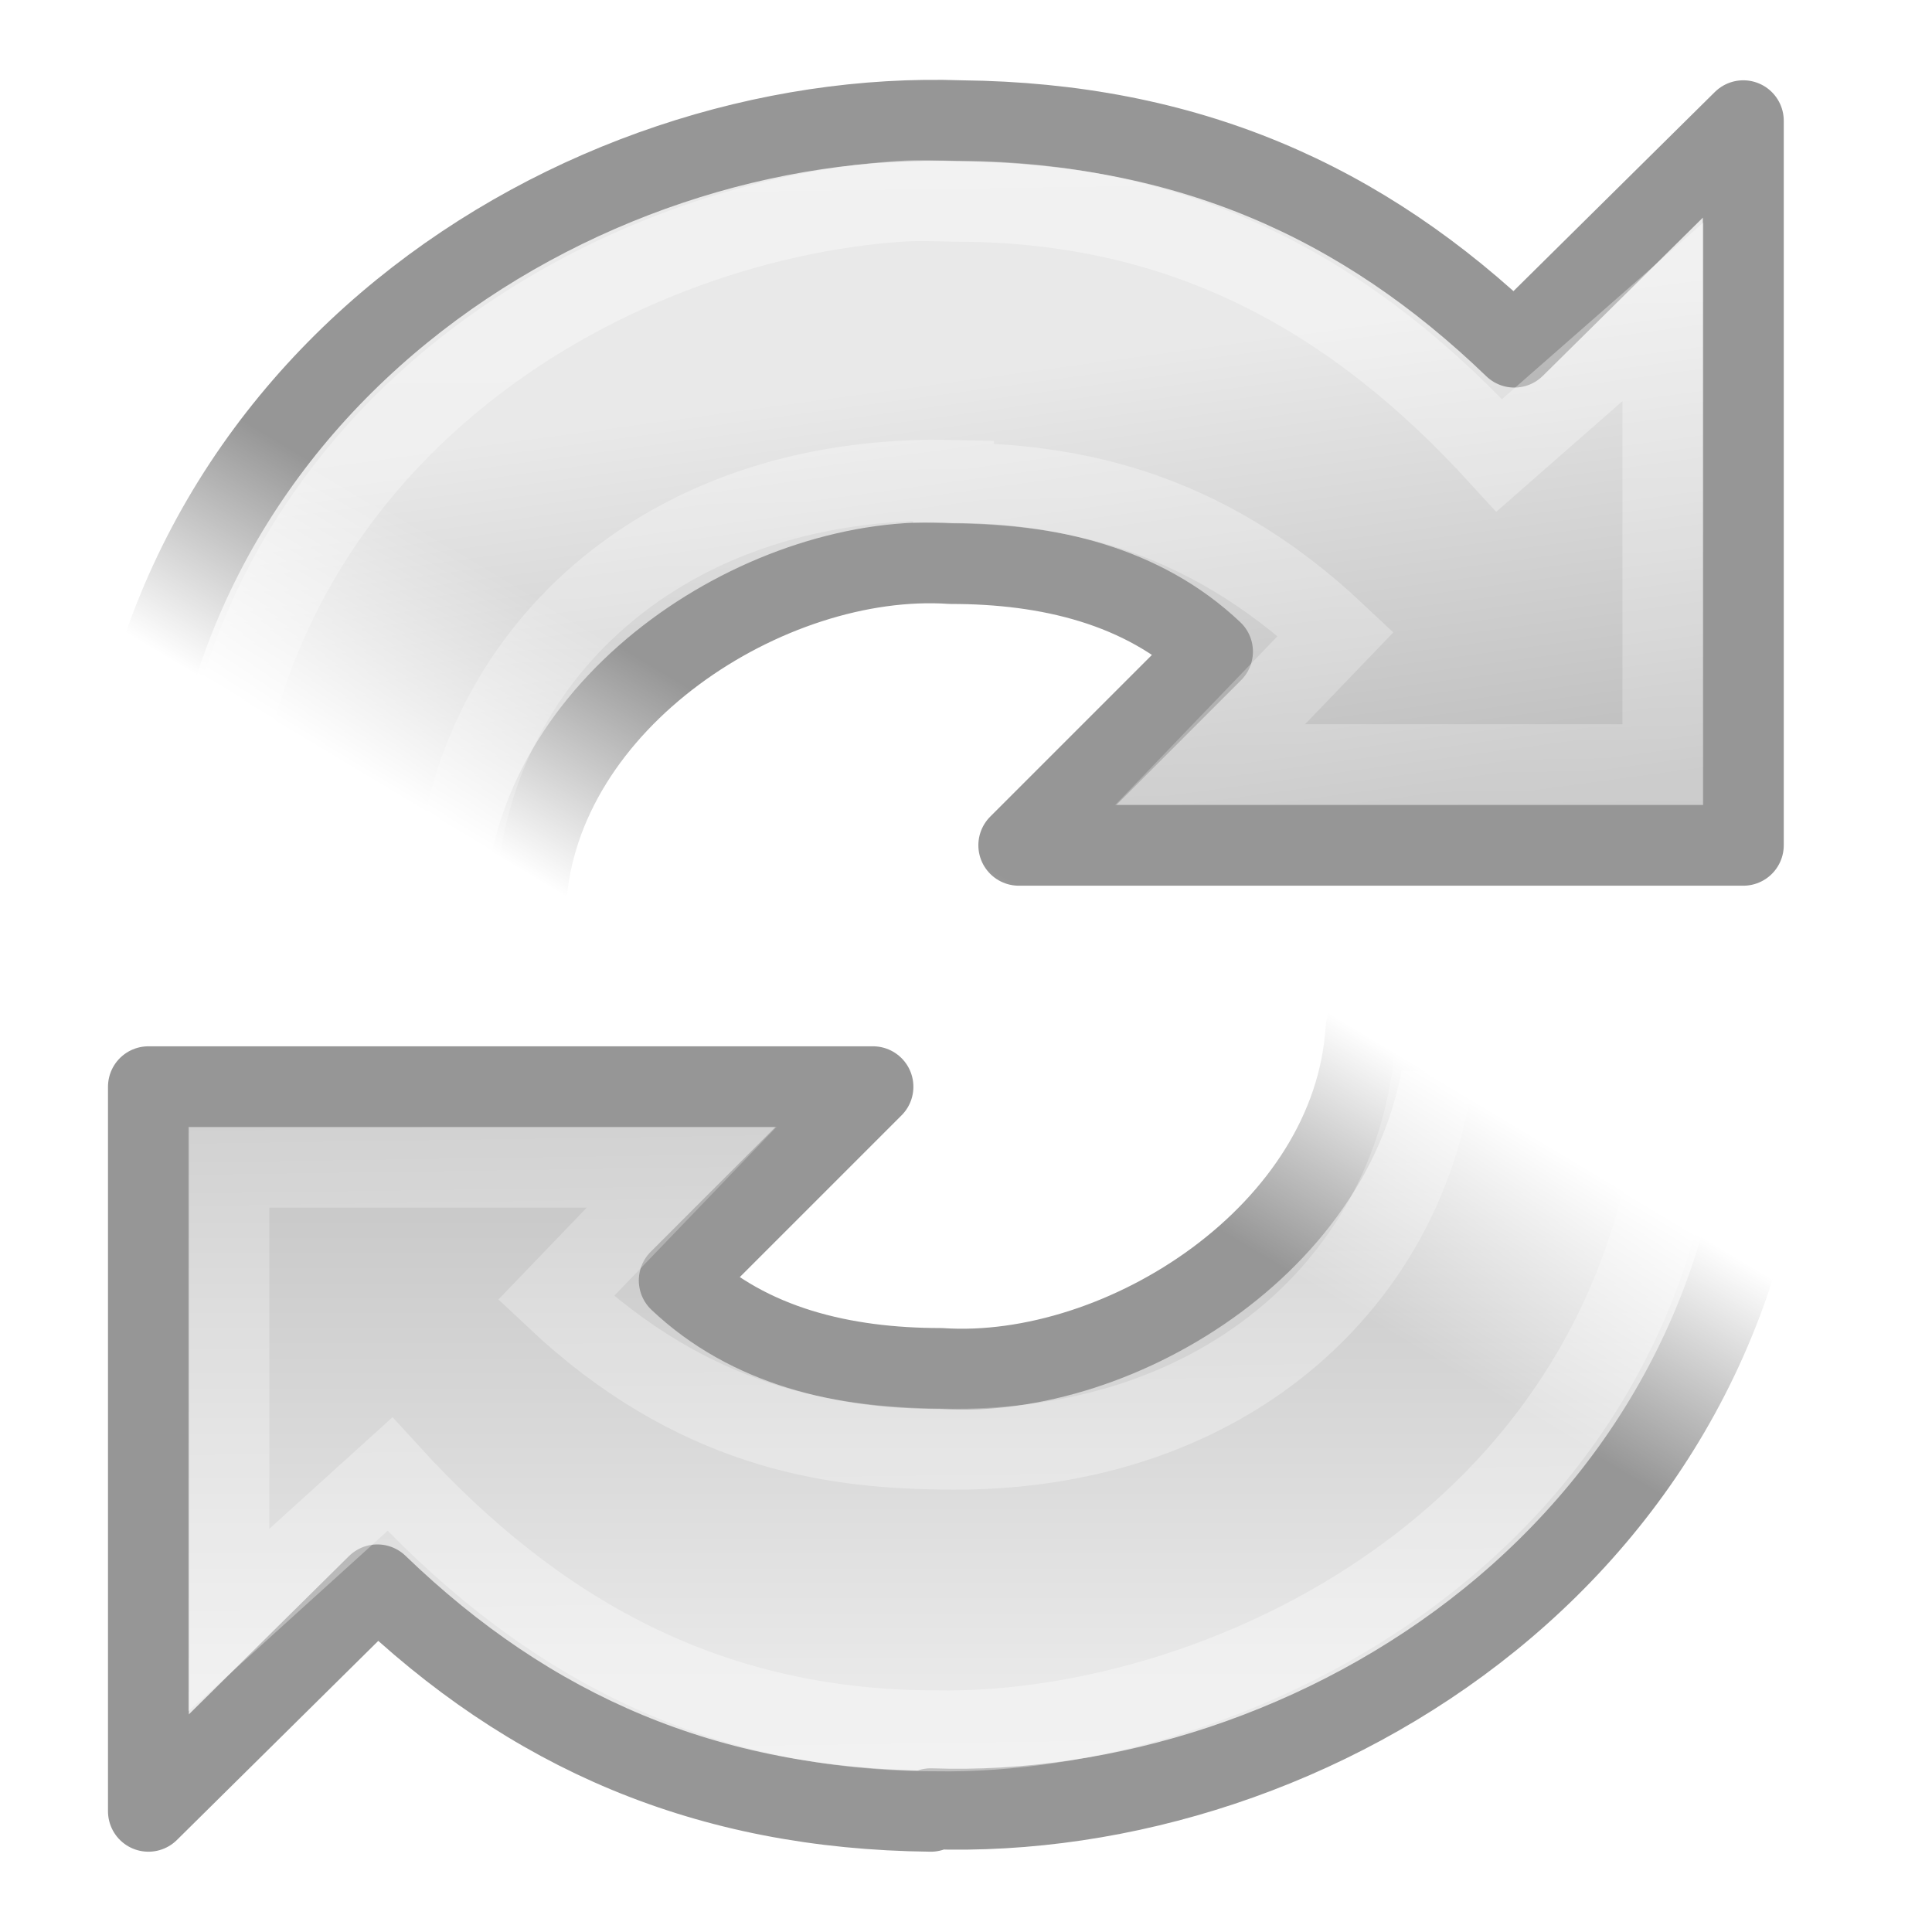
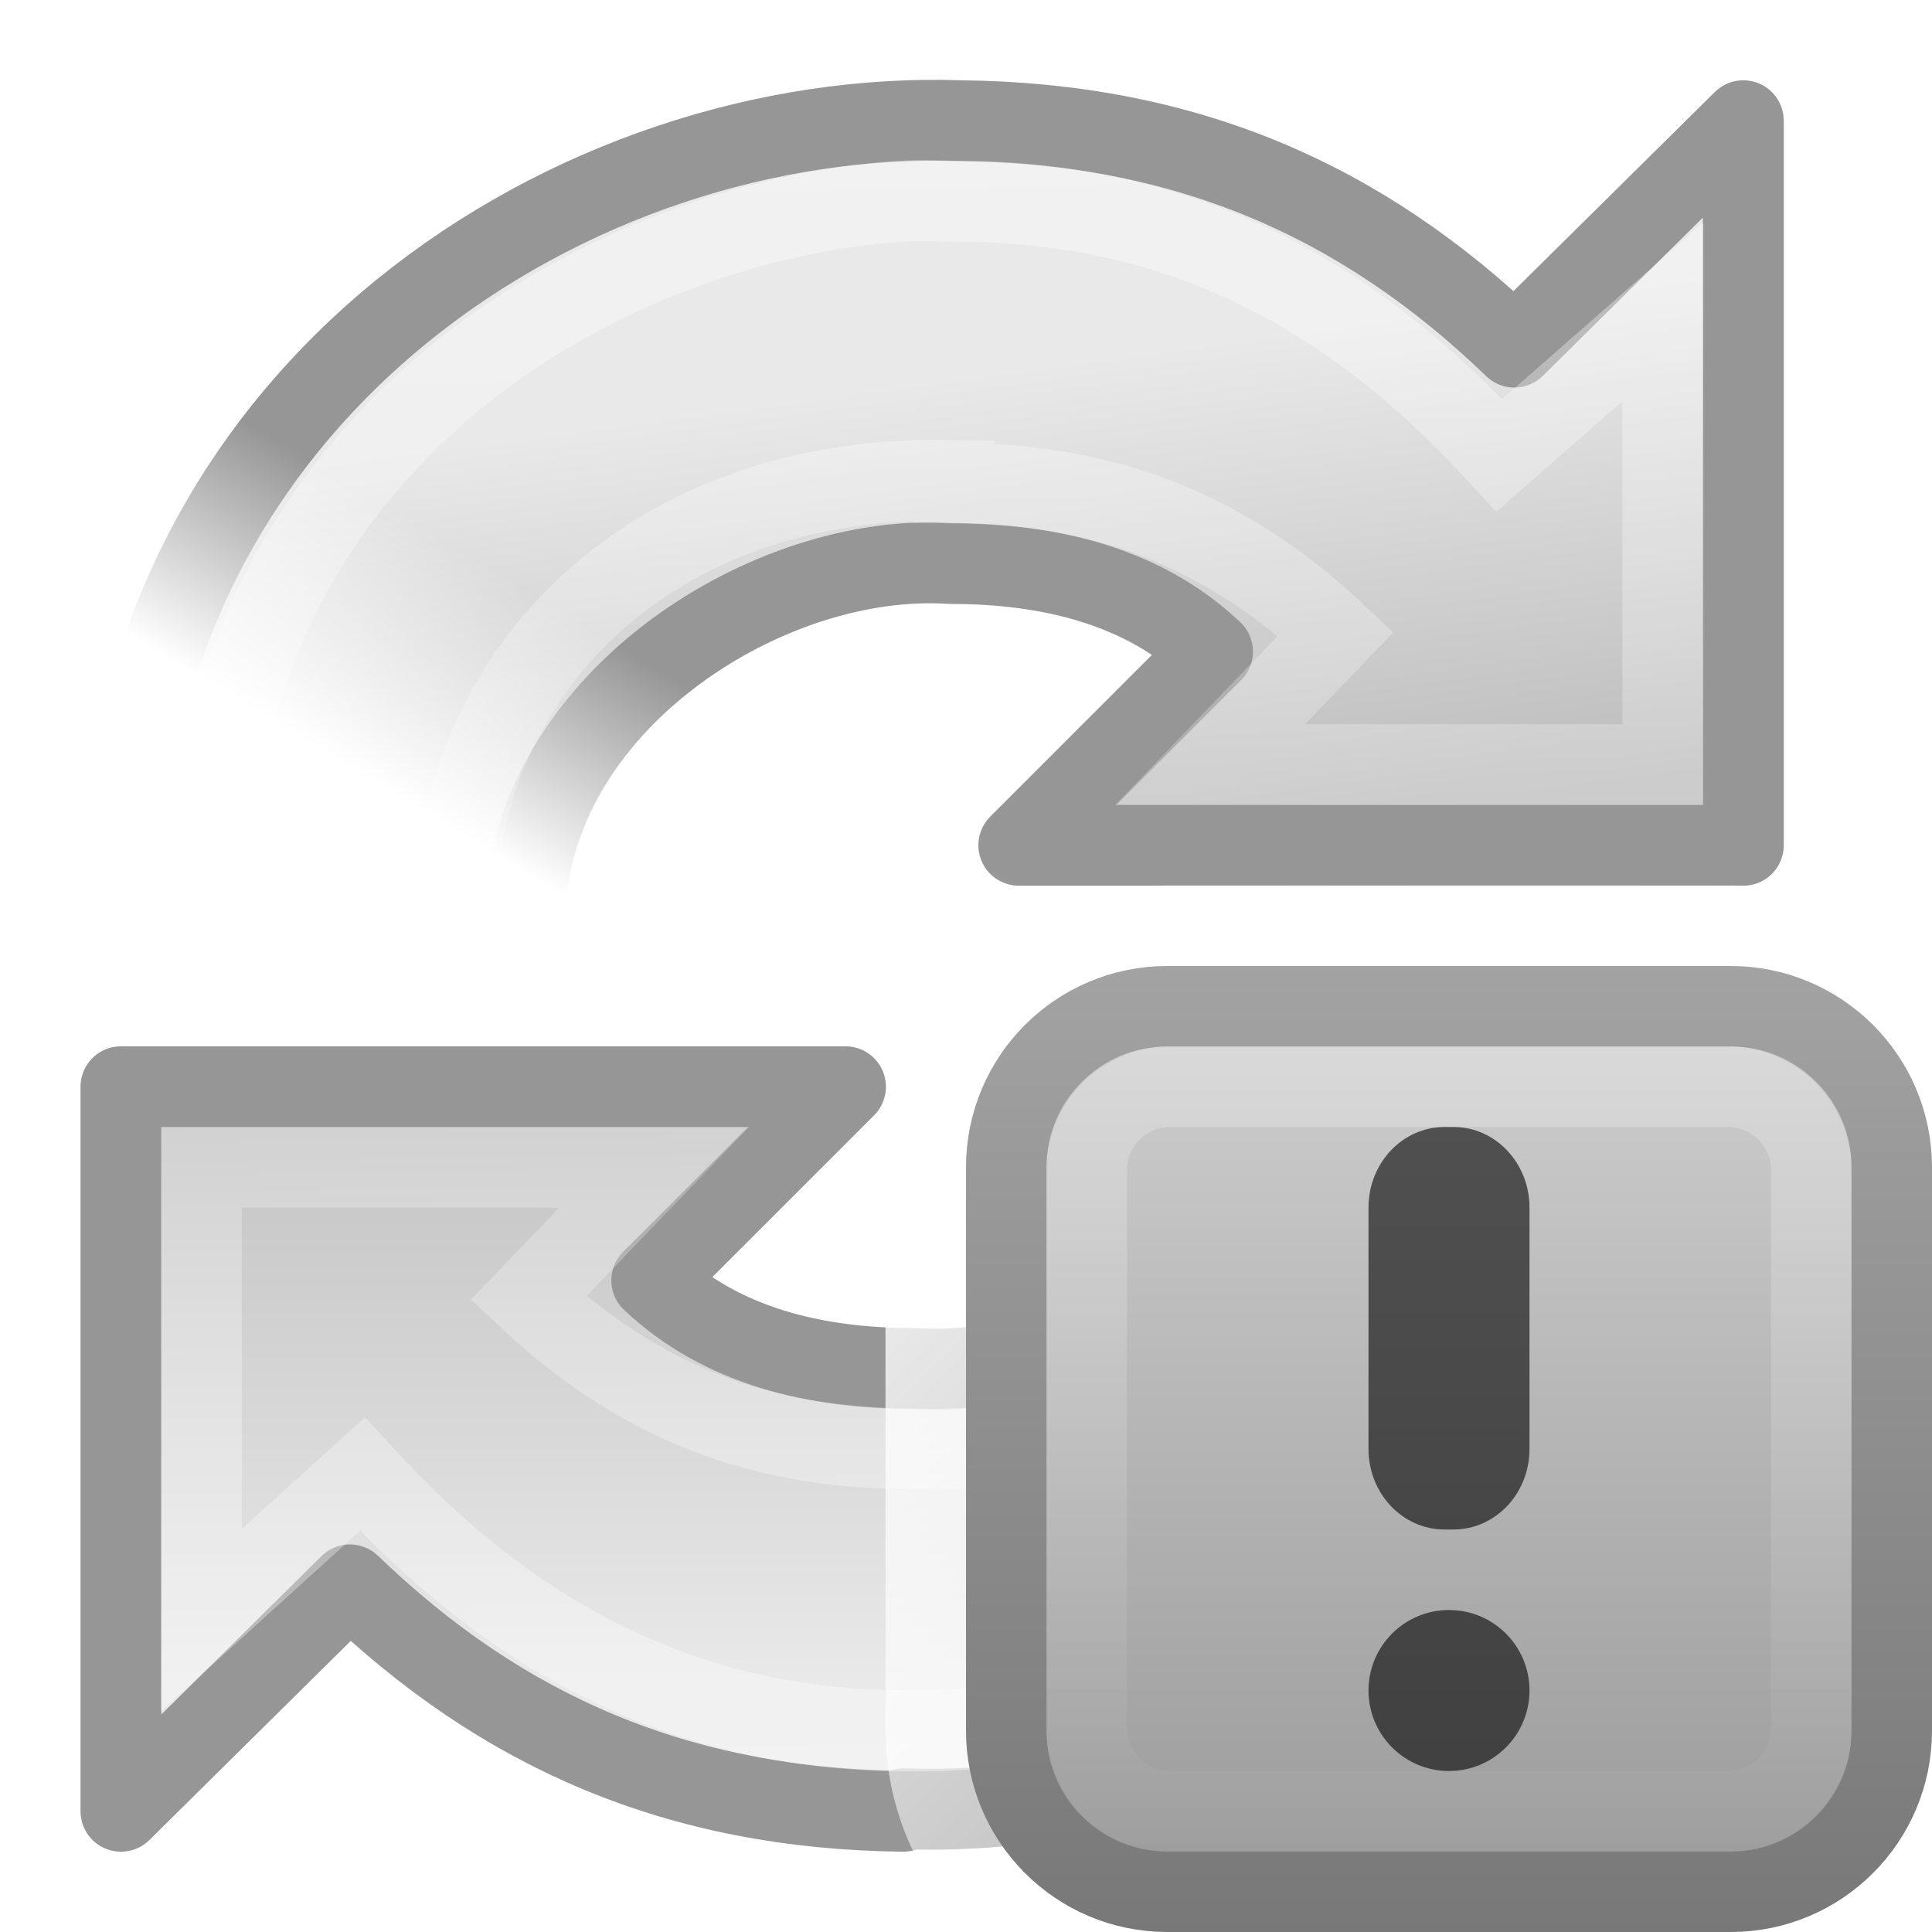
<svg xmlns="http://www.w3.org/2000/svg" xmlns:xlink="http://www.w3.org/1999/xlink" version="1.0" width="24" height="24" id="svg2475">
  <defs id="defs2477">
    <linearGradient id="linearGradient3705">
-       <stop id="stop3707" style="stop-color:white;stop-opacity:1" offset="0" />
-       <stop id="stop3713" style="stop-color:black;stop-opacity:1" offset="0.519" />
-       <stop id="stop3709" style="stop-color:black;stop-opacity:1" offset="1" />
+       <stop id="stop3707" style="stop-color:#ffffff;stop-opacity:1" offset="0" />
+       <stop id="stop3713" style="stop-color:#000000;stop-opacity:1" offset="0.519" />
+       <stop id="stop3709" style="stop-color:#000000;stop-opacity:1" offset="1" />
    </linearGradient>
    <linearGradient id="linearGradient4873">
-       <stop id="stop4875" style="stop-color:white;stop-opacity:1" offset="0" />
-       <stop id="stop4877" style="stop-color:white;stop-opacity:0" offset="1" />
+       <stop id="stop4875" style="stop-color:#ffffff;stop-opacity:1" offset="0" />
+       <stop id="stop4877" style="stop-color:#ffffff;stop-opacity:0" offset="1" />
    </linearGradient>
    <linearGradient x1="21.629" y1="2.11" x2="22.245" y2="43.366" id="linearGradient2901" xlink:href="#linearGradient4873" gradientUnits="userSpaceOnUse" gradientTransform="matrix(0.4873978,0,0,0.4781595,-0.345297,0.700712)" />
    <linearGradient x1="13.611" y1="9.896" x2="15.373" y2="22.6" id="linearGradient2904" xlink:href="#linearGradient3191" gradientUnits="userSpaceOnUse" gradientTransform="matrix(0.4873978,0,0,0.4781595,-0.345297,0.700712)" />
    <linearGradient x1="15.373" y1="5.047" x2="15.373" y2="22.6" id="linearGradient2918" xlink:href="#linearGradient3191" gradientUnits="userSpaceOnUse" gradientTransform="matrix(-0.4873978,0,0,-0.4781595,23.8424,23.29691)" />
    <linearGradient x1="21.629" y1="2.11" x2="22.245" y2="43.366" id="linearGradient2926" xlink:href="#linearGradient4873" gradientUnits="userSpaceOnUse" gradientTransform="matrix(-0.4873978,0,0,-0.4781595,23.8424,23.29691)" />
    <linearGradient x1="18" y1="17" x2="21" y2="12" id="linearGradient3743" xlink:href="#linearGradient3705" gradientUnits="userSpaceOnUse" />
    <mask id="mask3739">
      <rect width="22" height="12" x="1" y="12" id="rect3741" style="fill:url(#linearGradient3743);fill-opacity:1;stroke:none" />
    </mask>
    <linearGradient x1="18" y1="17" x2="21" y2="12" id="linearGradient3753" xlink:href="#linearGradient3705" gradientUnits="userSpaceOnUse" gradientTransform="translate(-24,-24)" />
    <mask id="mask3749">
      <rect width="22" height="12" x="-23" y="-12" transform="scale(-1,-1)" id="rect3751" style="fill:url(#linearGradient3753);fill-opacity:1;stroke:none" />
    </mask>
    <linearGradient id="linearGradient3191">
      <stop id="stop3193" style="stop-color:#e9e9e9;stop-opacity:1" offset="0" />
      <stop id="stop3195" style="stop-color:#bcbcbc;stop-opacity:1" offset="1" />
    </linearGradient>
+     <linearGradient x1="1.5" y1="1037.862" x2="14.5" y2="1050.862" id="linearGradient2492" xlink:href="#linearGradient3195-405" gradientUnits="userSpaceOnUse" gradientTransform="translate(0,-1036.362)" />
+     <linearGradient id="linearGradient3195-405">
+       <stop id="stop2418" style="stop-color:#ffffff;stop-opacity:1" offset="0" />
+       <stop id="stop2420" style="stop-color:#ffffff;stop-opacity:0" offset="1" />
+     </linearGradient>
+     <linearGradient x1="5.682" y1="1038.588" x2="5.682" y2="1050.293" id="linearGradient2487-569-96" xlink:href="#linearGradient7012-661-145-733-759-865-745-271-756-820" gradientUnits="userSpaceOnUse" gradientTransform="translate(0,-1036.362)" />
+     <linearGradient id="linearGradient7012-661-145-733-759-865-745-271-756-820">
+       <stop id="stop2644" style="stop-color:#d2d2d2;stop-opacity:1" offset="0" />
+       <stop id="stop2646" style="stop-color:#9b9b9b;stop-opacity:1" offset="1" />
+     </linearGradient>
+     <linearGradient x1="11.375" y1="1051.449" x2="11.375" y2="1037.362" id="linearGradient2489-735-841" xlink:href="#linearGradient3390-861-676-84" gradientUnits="userSpaceOnUse" gradientTransform="translate(0,-1036.362)" />
+     <linearGradient id="linearGradient3390-861-676-84">
+       <stop id="stop2650" style="stop-color:#767676;stop-opacity:1" offset="0" />
+       <stop id="stop2652" style="stop-color:#a8a8a8;stop-opacity:1" offset="1" />
+     </linearGradient>
+     <linearGradient x1="8" y1="1037.362" x2="8" y2="1051.362" id="linearGradient2483" xlink:href="#linearGradient3195-97" gradientUnits="userSpaceOnUse" gradientTransform="matrix(0.8461539,0,0,0.8461527,1.230769,-875.6899)" />
+     <linearGradient id="linearGradient3195-97">
+       <stop id="stop2436" style="stop-color:#ffffff;stop-opacity:1" offset="0" />
+       <stop id="stop2438" style="stop-color:#ffffff;stop-opacity:0" offset="1" />
+     </linearGradient>
  </defs>
-   <g mask="url(#mask3739)" id="g3731">
+   <g transform="translate(-0.3413762,0)" mask="url(#mask3739)" id="g3731">
    <path d="M 16.969,12.781 C 16.814,15.32 13.942,17.15 11.688,17 10.48,17 9.305,16.727 8.438,15.906 L 10.844,13.5 l -9,0 0,9 2.844,-2.812 c 1.894,1.826 4.08,2.782 6.875,2.812 l 0,-0.031 c 4.752,0.168 10.293,-3.272 10.438,-9.5 l -5.031,-0.188 z" id="path3372" style="fill:url(#linearGradient2918);fill-opacity:1;stroke:#969696;stroke-width:1.005;stroke-linecap:butt;stroke-linejoin:round;stroke-miterlimit:4;stroke-opacity:1;stroke-dasharray:none" />
    <path d="m 17.844,12.75 c -0.071,2.868 -2.409,5.343 -6.188,5.25 -1.365,-0.02 -3.039,-0.265 -4.75,-1.875 l 1.562,-1.625 -5.625,0 0,5.625 2,-1.812 c 1.802,1.972 3.936,3.179 6.75,3.188 0.011,3.4e-5 0.021,0 0.031,0 3.634,0.064 9.133,-2.524 9.281,-8.562 L 17.844,12.75 z" id="path3370" style="opacity:0.4;fill:none;stroke:url(#linearGradient2926);stroke-width:1.005;stroke-linecap:butt;stroke-linejoin:miter;stroke-miterlimit:4;stroke-opacity:1;stroke-dasharray:none" />
  </g>
  <g mask="url(#mask3749)" id="g3745">
    <path d="M 11.938,1.5 C 7.185,1.332 1.645,4.803 1.5,11.031 l 5.031,0.188 C 6.686,8.68 9.558,6.85 11.812,7 c 1.207,0 2.383,0.273 3.25,1.094 L 12.656,10.5 l 9,0 0,-9 -2.844,2.812 C 16.919,2.487 14.733,1.53 11.938,1.5 z" id="path3595" style="fill:url(#linearGradient2904);fill-opacity:1;stroke:#969696;stroke-width:1.005;stroke-linecap:butt;stroke-linejoin:round;stroke-miterlimit:4;stroke-opacity:1;stroke-dasharray:none" />
    <path d="M 11.188,2.5 C 7.588,2.741 2.734,5.386 2.594,11.062 l 3.062,0.156 c 0.071,-2.868 2.409,-5.343 6.188,-5.25 l 0,0.031 c 1.365,0.02 3.039,0.265 4.75,1.875 l -1.562,1.625 5.625,0 0,-5.625 L 18.625,5.656 C 16.823,3.684 14.72,2.509 11.906,2.5 11.896,2.5 11.885,2.5 11.875,2.5 11.657,2.496 11.417,2.485 11.188,2.5 z" id="path3597" style="opacity:0.4;fill:none;stroke:url(#linearGradient2901);stroke-width:1.005;stroke-linecap:butt;stroke-linejoin:miter;stroke-miterlimit:4;stroke-opacity:1;stroke-dasharray:none" />
  </g>
+   <g transform="translate(9.5,9.500018)" id="layer1">
+     <rect width="13" height="13" rx="3.021" ry="3.021" x="2" y="2" id="rect3180" style="fill:none;stroke:url(#linearGradient2492);stroke-width:1;stroke-miterlimit:4;stroke-opacity:1;stroke-dasharray:none" />
+     <rect width="11" height="11" rx="2" ry="2" x="3" y="3" id="rect7169" style="fill:url(#linearGradient2487-569-96);fill-opacity:1;stroke:url(#linearGradient2489-735-841);stroke-width:1;stroke-miterlimit:4;stroke-opacity:1;stroke-dasharray:none" />
+     <rect width="9" height="9" rx="1.036" ry="1.036" x="4" y="4" id="rect3419" style="opacity:0.3;fill:none;stroke:url(#linearGradient2483);stroke-width:1;stroke-miterlimit:4;stroke-opacity:1;stroke-dasharray:none" />
+     <rect width="2" height="2" rx="1" ry="1" x="7.5" y="10.5" id="rect4230" style="opacity:0.6;fill:#000000;fill-opacity:1;fill-rule:nonzero;stroke:none;stroke-width:1;marker:none;visibility:visible;display:inline;overflow:visible;enable-background:accumulate" />
+     <rect width="2" height="5" rx="0.944" ry="1" x="7.5" y="4.5" id="rect4232" style="opacity:0.6;fill:#000000;fill-opacity:1;fill-rule:nonzero;stroke:none;stroke-width:1;marker:none;visibility:visible;display:inline;overflow:visible;enable-background:accumulate" />
+   </g>
</svg>
